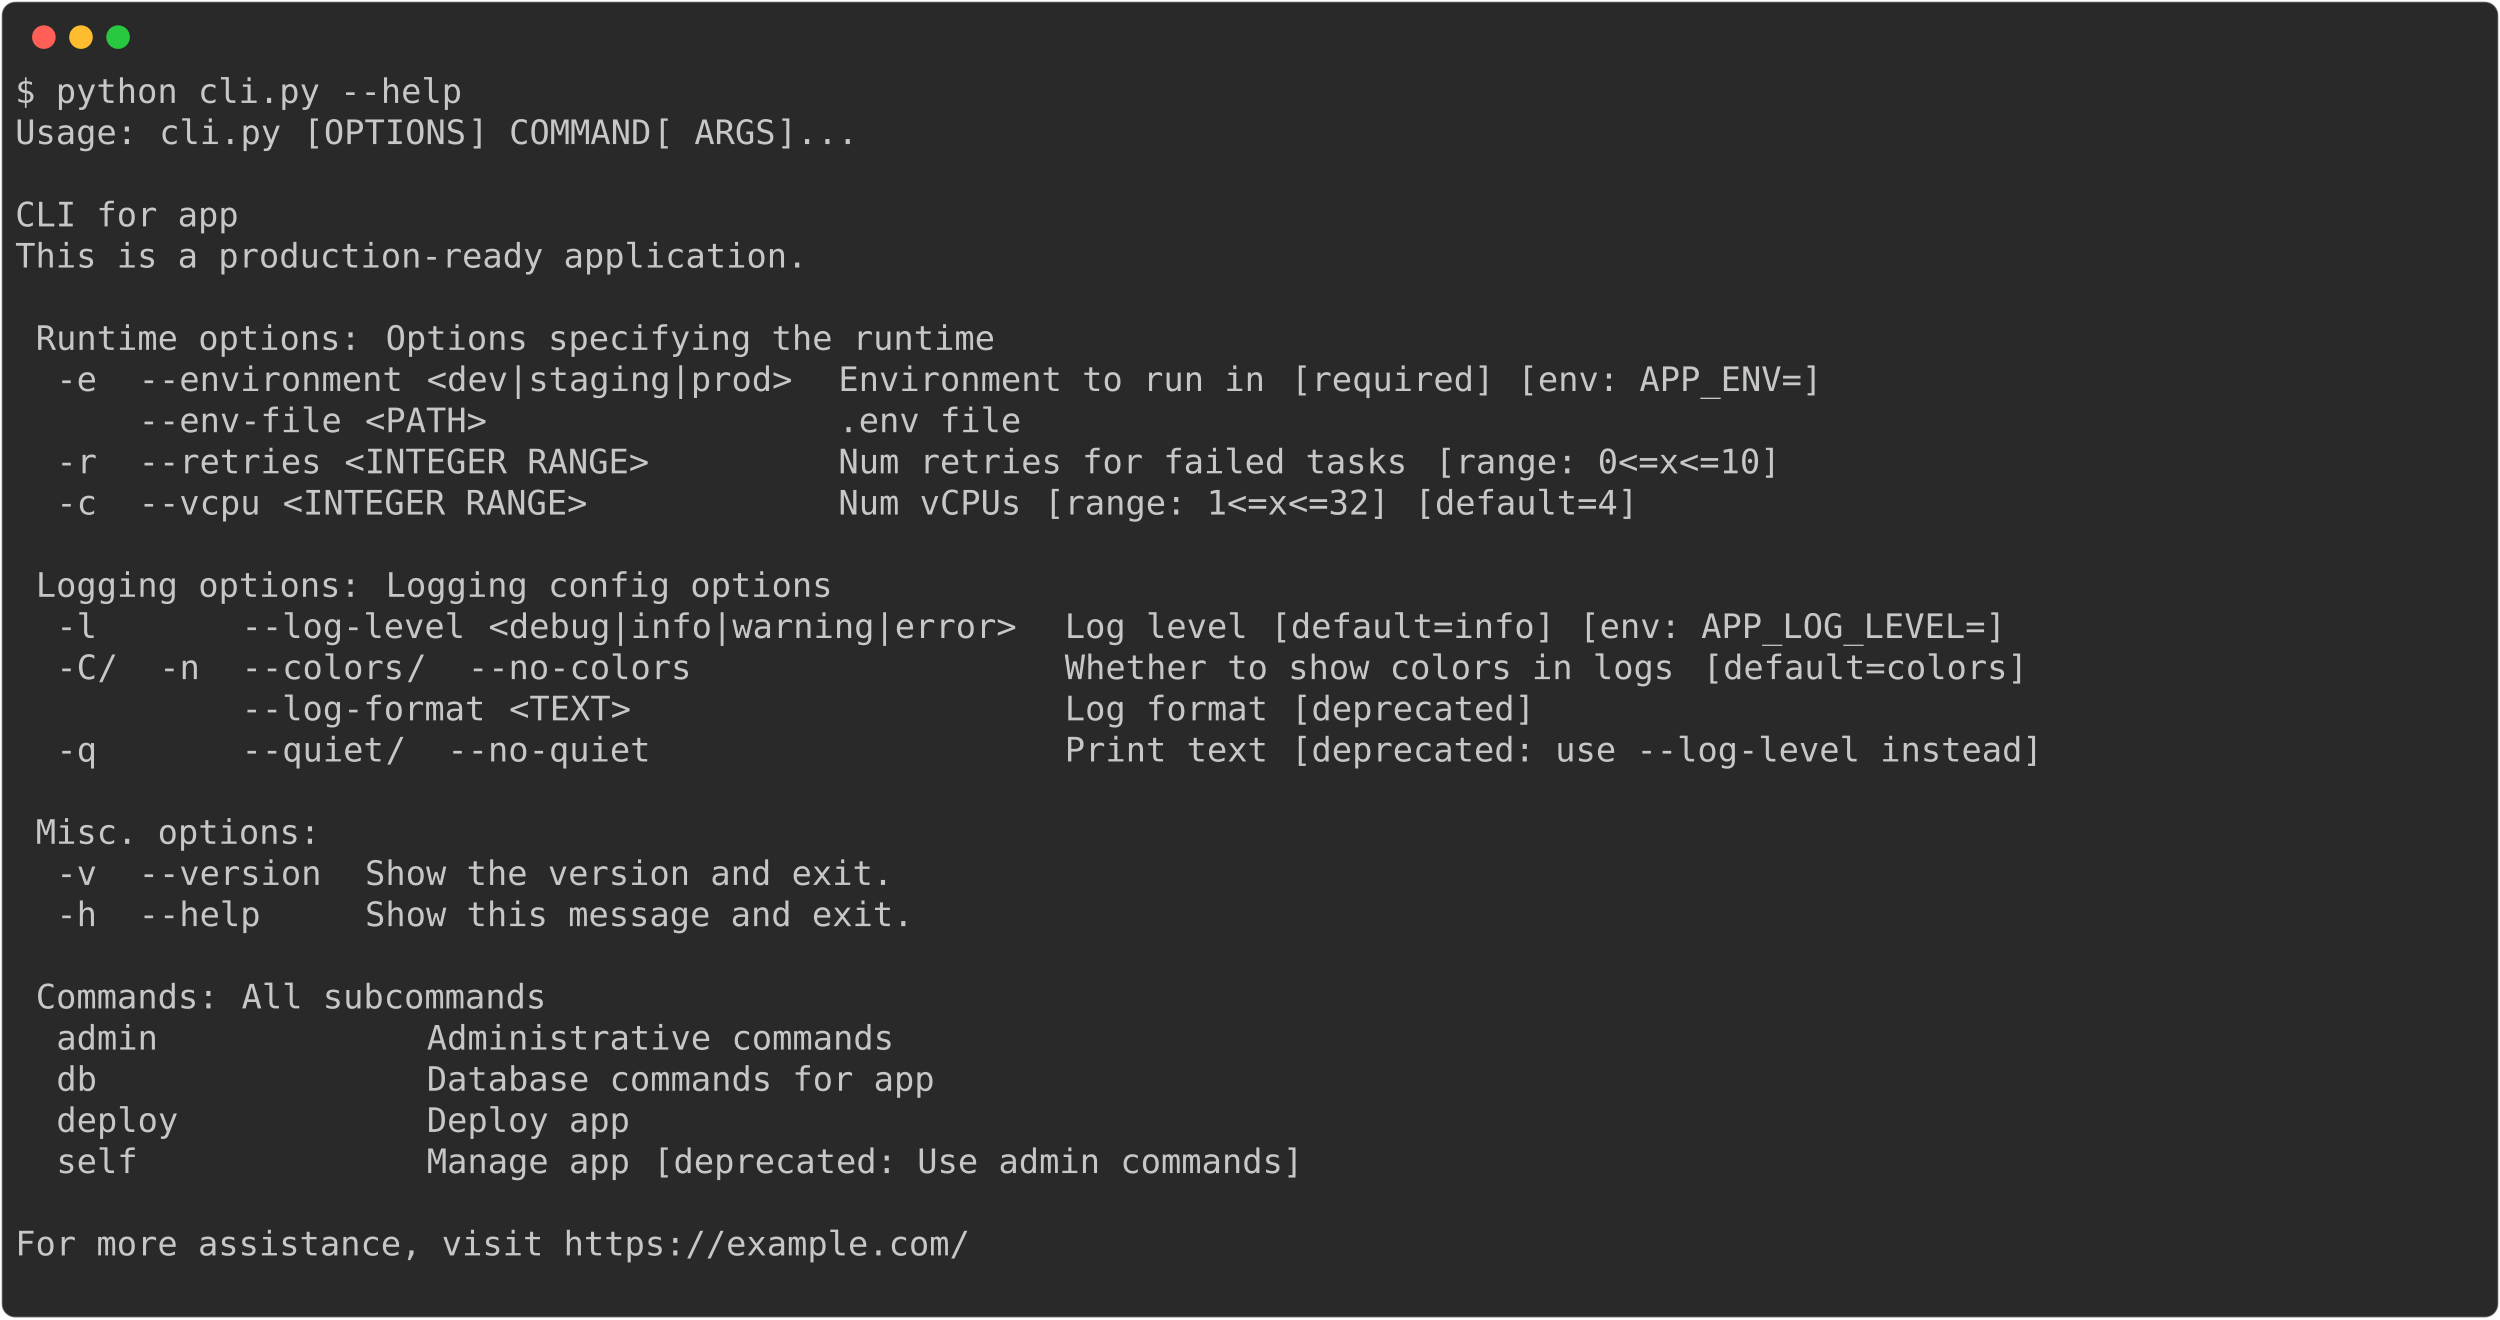
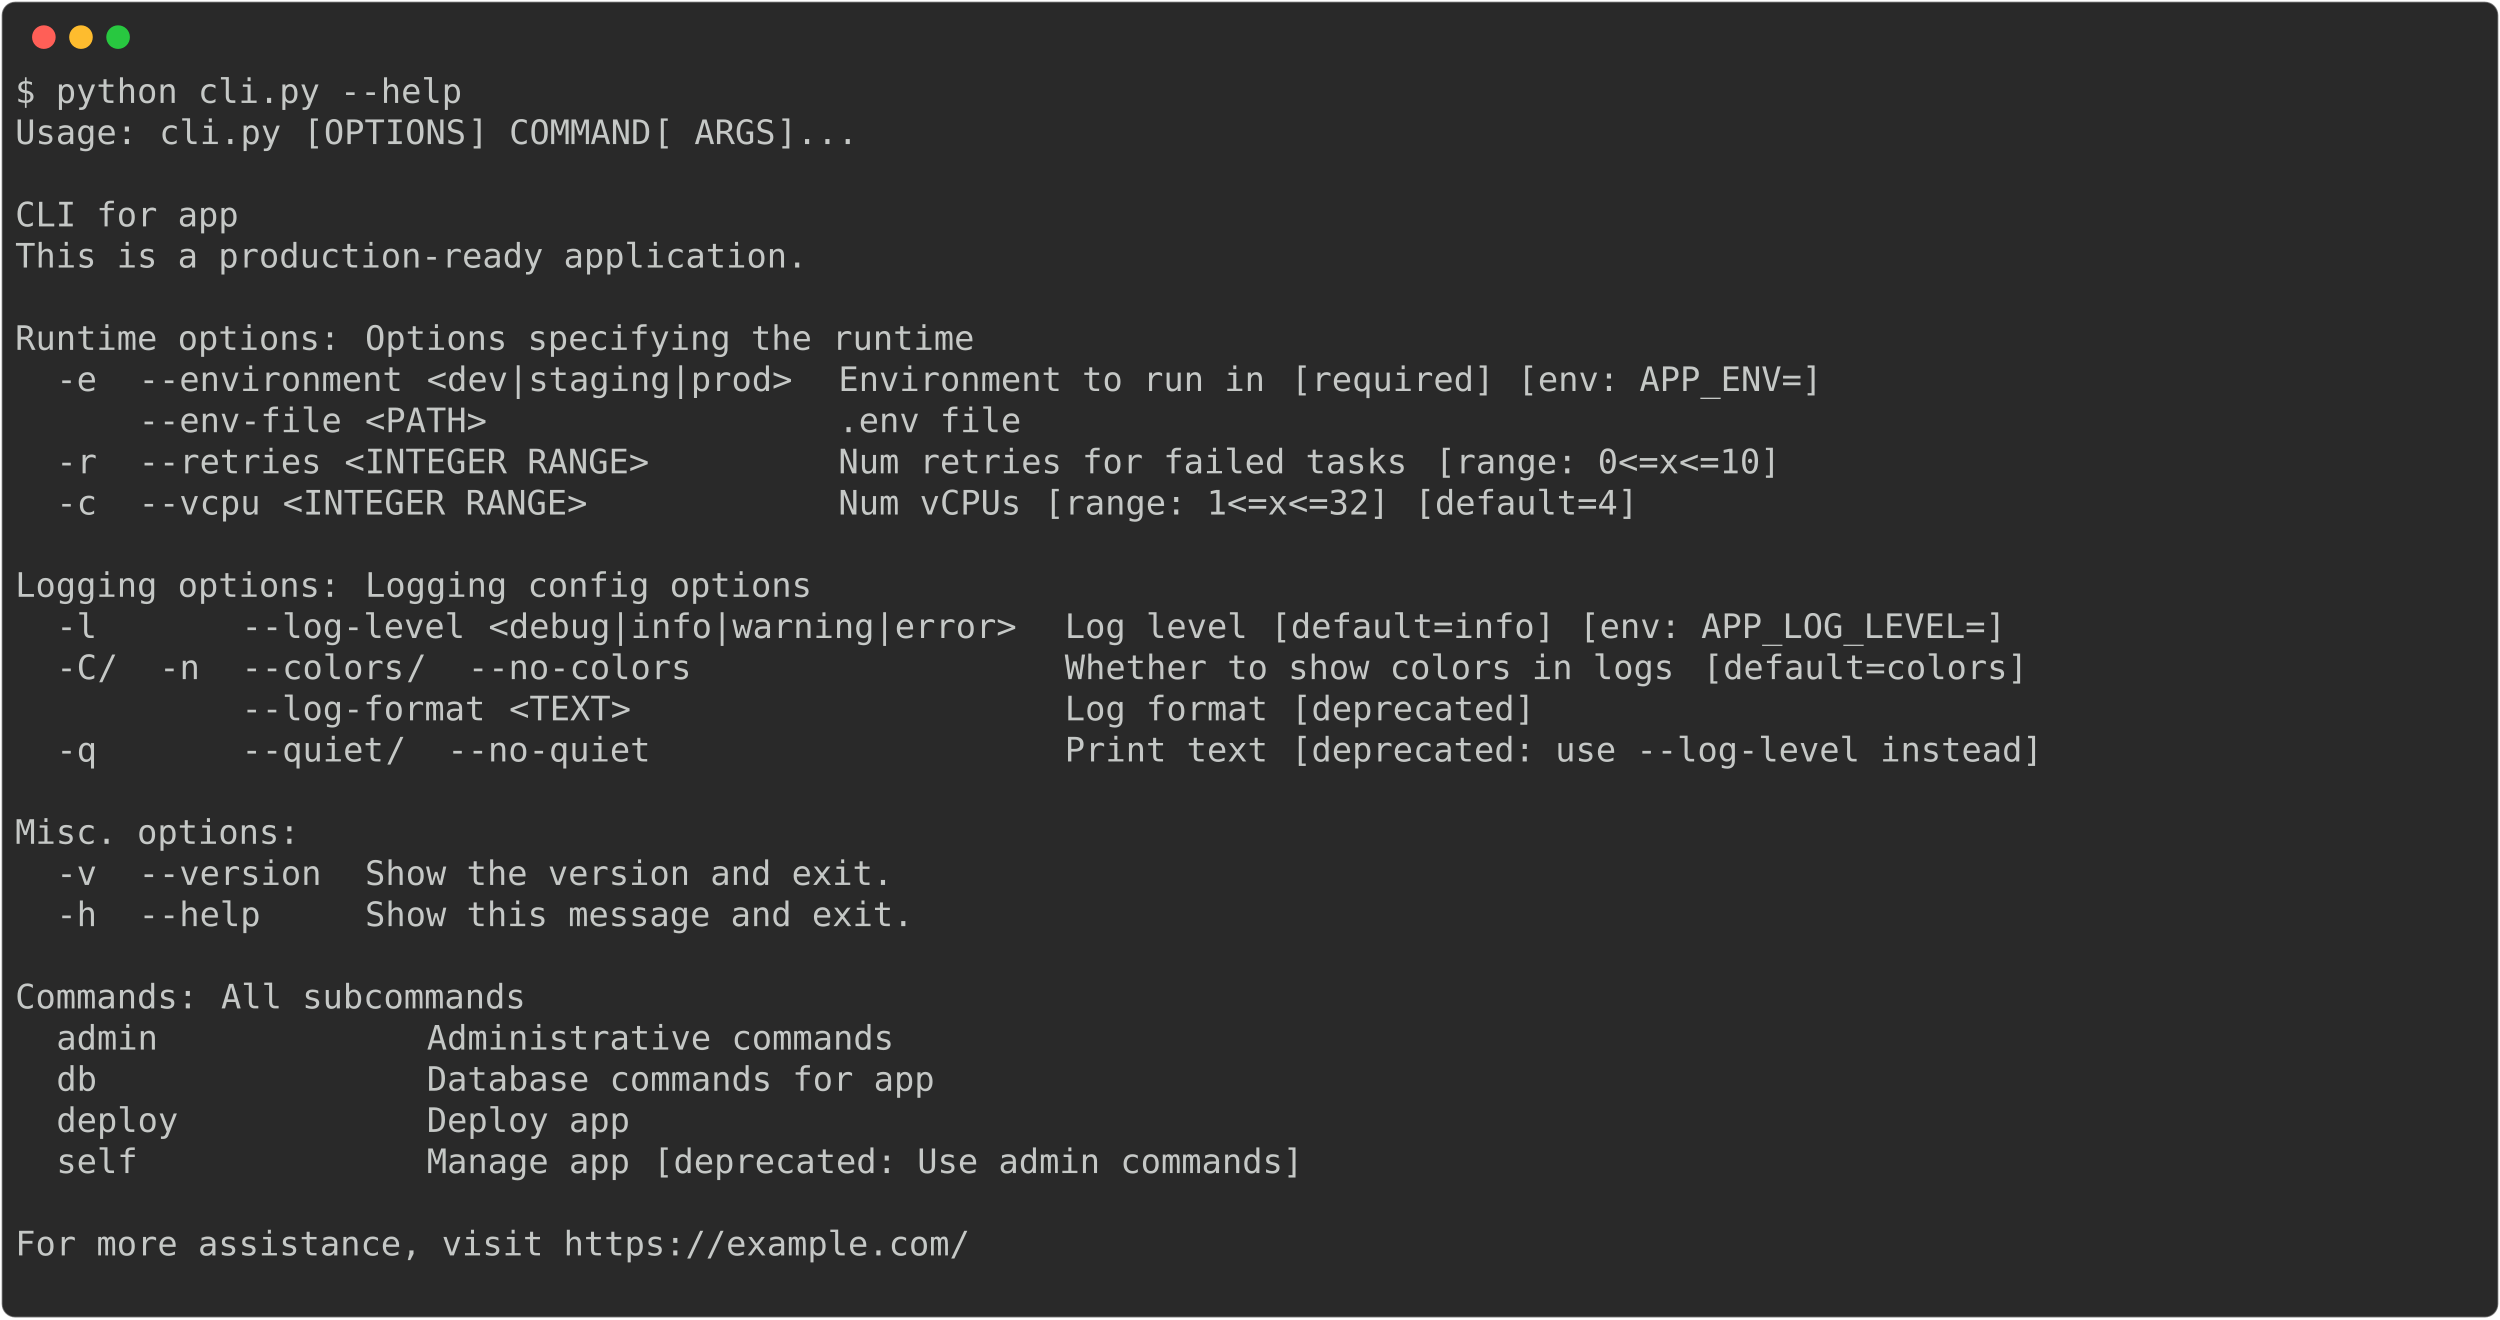
<svg xmlns="http://www.w3.org/2000/svg" class="rich-terminal" viewBox="0 0 1482 782.0">
  <style>

    @font-face {
        font-family: "Fira Code";
        src: local("FiraCode-Regular"),
                url("https://cdnjs.cloudflare.com/ajax/libs/firacode/6.2.0/woff2/FiraCode-Regular.woff2") format("woff2"),
                url("https://cdnjs.cloudflare.com/ajax/libs/firacode/6.2.0/woff/FiraCode-Regular.woff") format("woff");
        font-style: normal;
        font-weight: 400;
    }
    @font-face {
        font-family: "Fira Code";
        src: local("FiraCode-Bold"),
                url("https://cdnjs.cloudflare.com/ajax/libs/firacode/6.2.0/woff2/FiraCode-Bold.woff2") format("woff2"),
                url("https://cdnjs.cloudflare.com/ajax/libs/firacode/6.2.0/woff/FiraCode-Bold.woff") format("woff");
        font-style: bold;
        font-weight: 700;
    }

-     .terminal-3115266281-matrix {
+     .terminal-3744042978-matrix {
        font-family: Fira Code, monospace;
        font-size: 20px;
        line-height: 24.4px;
        font-variant-east-asian: full-width;
    }

-     .terminal-3115266281-title {
+     .terminal-3744042978-title {
        font-size: 18px;
        font-weight: bold;
        font-family: arial;
    }

-     .terminal-3115266281-r1 { fill: #c5c8c6 }
+     .terminal-3744042978-r1 { fill: #c5c8c6 }
    </style>
  <defs>
-     <clipPath id="terminal-3115266281-clip-terminal">
+     <clipPath id="terminal-3744042978-clip-terminal">
      <rect x="0" y="0" width="1463.0" height="731.0" />
    </clipPath>
-     <clipPath id="terminal-3115266281-line-0">
+     <clipPath id="terminal-3744042978-line-0">
      <rect x="0" y="1.5" width="1464" height="24.65" />
    </clipPath>
-     <clipPath id="terminal-3115266281-line-1">
+     <clipPath id="terminal-3744042978-line-1">
      <rect x="0" y="25.9" width="1464" height="24.65" />
    </clipPath>
-     <clipPath id="terminal-3115266281-line-2">
+     <clipPath id="terminal-3744042978-line-2">
      <rect x="0" y="50.3" width="1464" height="24.65" />
    </clipPath>
-     <clipPath id="terminal-3115266281-line-3">
+     <clipPath id="terminal-3744042978-line-3">
      <rect x="0" y="74.7" width="1464" height="24.65" />
    </clipPath>
-     <clipPath id="terminal-3115266281-line-4">
+     <clipPath id="terminal-3744042978-line-4">
      <rect x="0" y="99.1" width="1464" height="24.65" />
    </clipPath>
-     <clipPath id="terminal-3115266281-line-5">
+     <clipPath id="terminal-3744042978-line-5">
      <rect x="0" y="123.5" width="1464" height="24.65" />
    </clipPath>
-     <clipPath id="terminal-3115266281-line-6">
+     <clipPath id="terminal-3744042978-line-6">
      <rect x="0" y="147.9" width="1464" height="24.65" />
    </clipPath>
-     <clipPath id="terminal-3115266281-line-7">
+     <clipPath id="terminal-3744042978-line-7">
      <rect x="0" y="172.3" width="1464" height="24.65" />
    </clipPath>
-     <clipPath id="terminal-3115266281-line-8">
+     <clipPath id="terminal-3744042978-line-8">
      <rect x="0" y="196.7" width="1464" height="24.65" />
    </clipPath>
-     <clipPath id="terminal-3115266281-line-9">
+     <clipPath id="terminal-3744042978-line-9">
      <rect x="0" y="221.1" width="1464" height="24.65" />
    </clipPath>
-     <clipPath id="terminal-3115266281-line-10">
+     <clipPath id="terminal-3744042978-line-10">
      <rect x="0" y="245.5" width="1464" height="24.65" />
    </clipPath>
-     <clipPath id="terminal-3115266281-line-11">
+     <clipPath id="terminal-3744042978-line-11">
      <rect x="0" y="269.9" width="1464" height="24.65" />
    </clipPath>
-     <clipPath id="terminal-3115266281-line-12">
+     <clipPath id="terminal-3744042978-line-12">
      <rect x="0" y="294.3" width="1464" height="24.65" />
    </clipPath>
-     <clipPath id="terminal-3115266281-line-13">
+     <clipPath id="terminal-3744042978-line-13">
      <rect x="0" y="318.7" width="1464" height="24.65" />
    </clipPath>
-     <clipPath id="terminal-3115266281-line-14">
+     <clipPath id="terminal-3744042978-line-14">
      <rect x="0" y="343.1" width="1464" height="24.65" />
    </clipPath>
-     <clipPath id="terminal-3115266281-line-15">
+     <clipPath id="terminal-3744042978-line-15">
      <rect x="0" y="367.5" width="1464" height="24.65" />
    </clipPath>
-     <clipPath id="terminal-3115266281-line-16">
+     <clipPath id="terminal-3744042978-line-16">
      <rect x="0" y="391.9" width="1464" height="24.65" />
    </clipPath>
-     <clipPath id="terminal-3115266281-line-17">
+     <clipPath id="terminal-3744042978-line-17">
      <rect x="0" y="416.3" width="1464" height="24.65" />
    </clipPath>
-     <clipPath id="terminal-3115266281-line-18">
+     <clipPath id="terminal-3744042978-line-18">
      <rect x="0" y="440.7" width="1464" height="24.65" />
    </clipPath>
-     <clipPath id="terminal-3115266281-line-19">
+     <clipPath id="terminal-3744042978-line-19">
      <rect x="0" y="465.1" width="1464" height="24.65" />
    </clipPath>
-     <clipPath id="terminal-3115266281-line-20">
+     <clipPath id="terminal-3744042978-line-20">
      <rect x="0" y="489.5" width="1464" height="24.65" />
    </clipPath>
-     <clipPath id="terminal-3115266281-line-21">
+     <clipPath id="terminal-3744042978-line-21">
      <rect x="0" y="513.9" width="1464" height="24.65" />
    </clipPath>
-     <clipPath id="terminal-3115266281-line-22">
+     <clipPath id="terminal-3744042978-line-22">
      <rect x="0" y="538.3" width="1464" height="24.65" />
    </clipPath>
-     <clipPath id="terminal-3115266281-line-23">
+     <clipPath id="terminal-3744042978-line-23">
      <rect x="0" y="562.7" width="1464" height="24.65" />
    </clipPath>
-     <clipPath id="terminal-3115266281-line-24">
+     <clipPath id="terminal-3744042978-line-24">
      <rect x="0" y="587.1" width="1464" height="24.65" />
    </clipPath>
-     <clipPath id="terminal-3115266281-line-25">
+     <clipPath id="terminal-3744042978-line-25">
      <rect x="0" y="611.5" width="1464" height="24.65" />
    </clipPath>
-     <clipPath id="terminal-3115266281-line-26">
+     <clipPath id="terminal-3744042978-line-26">
      <rect x="0" y="635.9" width="1464" height="24.65" />
    </clipPath>
-     <clipPath id="terminal-3115266281-line-27">
+     <clipPath id="terminal-3744042978-line-27">
      <rect x="0" y="660.3" width="1464" height="24.65" />
    </clipPath>
-     <clipPath id="terminal-3115266281-line-28">
+     <clipPath id="terminal-3744042978-line-28">
      <rect x="0" y="684.7" width="1464" height="24.65" />
    </clipPath>
  </defs>
  <rect fill="#292929" stroke="rgba(255,255,255,0.35)" stroke-width="1" x="1" y="1" width="1480" height="780" rx="8" />
  <g transform="translate(26,22)">
    <circle cx="0" cy="0" r="7" fill="#ff5f57" />
    <circle cx="22" cy="0" r="7" fill="#febc2e" />
    <circle cx="44" cy="0" r="7" fill="#28c840" />
  </g>
-   <g transform="translate(9, 41)" clip-path="url(#terminal-3115266281-clip-terminal)">
-     <g class="terminal-3115266281-matrix">
-       <text class="terminal-3115266281-r1" x="0" y="20" textLength="268.4" clip-path="url(#terminal-3115266281-line-0)">$ python cli.py --help</text>
-       <text class="terminal-3115266281-r1" x="1464" y="20" textLength="12.2" clip-path="url(#terminal-3115266281-line-0)">
- </text>
-       <text class="terminal-3115266281-r1" x="0" y="44.4" textLength="73.2" clip-path="url(#terminal-3115266281-line-1)">Usage:</text>
-       <text class="terminal-3115266281-r1" x="85.4" y="44.4" textLength="73.2" clip-path="url(#terminal-3115266281-line-1)">cli.py</text>
-       <text class="terminal-3115266281-r1" x="170.8" y="44.4" textLength="12.2" clip-path="url(#terminal-3115266281-line-1)">[</text>
-       <text class="terminal-3115266281-r1" x="183" y="44.4" textLength="85.4" clip-path="url(#terminal-3115266281-line-1)">OPTIONS</text>
-       <text class="terminal-3115266281-r1" x="268.4" y="44.4" textLength="24.4" clip-path="url(#terminal-3115266281-line-1)">] </text>
-       <text class="terminal-3115266281-r1" x="292.8" y="44.4" textLength="85.4" clip-path="url(#terminal-3115266281-line-1)">COMMAND</text>
-       <text class="terminal-3115266281-r1" x="378.2" y="44.4" textLength="24.4" clip-path="url(#terminal-3115266281-line-1)"> [</text>
-       <text class="terminal-3115266281-r1" x="402.6" y="44.4" textLength="48.8" clip-path="url(#terminal-3115266281-line-1)">ARGS</text>
-       <text class="terminal-3115266281-r1" x="451.4" y="44.4" textLength="48.8" clip-path="url(#terminal-3115266281-line-1)">]...</text>
-       <text class="terminal-3115266281-r1" x="1464" y="44.4" textLength="12.2" clip-path="url(#terminal-3115266281-line-1)">
- </text>
-       <text class="terminal-3115266281-r1" x="1464" y="68.8" textLength="12.2" clip-path="url(#terminal-3115266281-line-2)">
- </text>
-       <text class="terminal-3115266281-r1" x="0" y="93.2" textLength="134.2" clip-path="url(#terminal-3115266281-line-3)">CLI for app</text>
-       <text class="terminal-3115266281-r1" x="1464" y="93.2" textLength="12.2" clip-path="url(#terminal-3115266281-line-3)">
- </text>
-       <text class="terminal-3115266281-r1" x="0" y="117.6" textLength="475.8" clip-path="url(#terminal-3115266281-line-4)">This is a production-ready application.</text>
-       <text class="terminal-3115266281-r1" x="1464" y="117.6" textLength="12.2" clip-path="url(#terminal-3115266281-line-4)">
- </text>
-       <text class="terminal-3115266281-r1" x="1464" y="142" textLength="12.2" clip-path="url(#terminal-3115266281-line-5)">
- </text>
-       <text class="terminal-3115266281-r1" x="12.2" y="166.4" textLength="195.2" clip-path="url(#terminal-3115266281-line-6)">Runtime options:</text>
-       <text class="terminal-3115266281-r1" x="219.6" y="166.4" textLength="366" clip-path="url(#terminal-3115266281-line-6)">Options specifying the runtime</text>
-       <text class="terminal-3115266281-r1" x="1464" y="166.4" textLength="12.2" clip-path="url(#terminal-3115266281-line-6)">
- </text>
-       <text class="terminal-3115266281-r1" x="24.4" y="190.8" textLength="24.4" clip-path="url(#terminal-3115266281-line-7)">-e</text>
-       <text class="terminal-3115266281-r1" x="73.2" y="190.8" textLength="158.6" clip-path="url(#terminal-3115266281-line-7)">--environment</text>
-       <text class="terminal-3115266281-r1" x="244" y="190.8" textLength="219.6" clip-path="url(#terminal-3115266281-line-7)">&lt;dev|staging|prod&gt;</text>
-       <text class="terminal-3115266281-r1" x="488" y="190.8" textLength="256.2" clip-path="url(#terminal-3115266281-line-7)">Environment to run in</text>
-       <text class="terminal-3115266281-r1" x="756.4" y="190.8" textLength="122" clip-path="url(#terminal-3115266281-line-7)">[required]</text>
-       <text class="terminal-3115266281-r1" x="890.6" y="190.8" textLength="183" clip-path="url(#terminal-3115266281-line-7)">[env: APP_ENV=]</text>
-       <text class="terminal-3115266281-r1" x="1464" y="190.8" textLength="12.2" clip-path="url(#terminal-3115266281-line-7)">
- </text>
-       <text class="terminal-3115266281-r1" x="73.2" y="215.2" textLength="122" clip-path="url(#terminal-3115266281-line-8)">--env-file</text>
-       <text class="terminal-3115266281-r1" x="207.4" y="215.2" textLength="73.2" clip-path="url(#terminal-3115266281-line-8)">&lt;PATH&gt;</text>
-       <text class="terminal-3115266281-r1" x="488" y="215.2" textLength="109.8" clip-path="url(#terminal-3115266281-line-8)">.env file</text>
-       <text class="terminal-3115266281-r1" x="1464" y="215.2" textLength="12.2" clip-path="url(#terminal-3115266281-line-8)">
- </text>
-       <text class="terminal-3115266281-r1" x="24.4" y="239.6" textLength="24.4" clip-path="url(#terminal-3115266281-line-9)">-r</text>
-       <text class="terminal-3115266281-r1" x="73.2" y="239.6" textLength="109.8" clip-path="url(#terminal-3115266281-line-9)">--retries</text>
-       <text class="terminal-3115266281-r1" x="195.2" y="239.6" textLength="183" clip-path="url(#terminal-3115266281-line-9)">&lt;INTEGER RANGE&gt;</text>
-       <text class="terminal-3115266281-r1" x="488" y="239.6" textLength="341.6" clip-path="url(#terminal-3115266281-line-9)">Num retries for failed tasks</text>
-       <text class="terminal-3115266281-r1" x="841.8" y="239.6" textLength="207.4" clip-path="url(#terminal-3115266281-line-9)">[range: 0&lt;=x&lt;=10]</text>
-       <text class="terminal-3115266281-r1" x="1464" y="239.6" textLength="12.2" clip-path="url(#terminal-3115266281-line-9)">
- </text>
-       <text class="terminal-3115266281-r1" x="24.4" y="264" textLength="24.4" clip-path="url(#terminal-3115266281-line-10)">-c</text>
-       <text class="terminal-3115266281-r1" x="73.2" y="264" textLength="73.2" clip-path="url(#terminal-3115266281-line-10)">--vcpu</text>
-       <text class="terminal-3115266281-r1" x="158.6" y="264" textLength="183" clip-path="url(#terminal-3115266281-line-10)">&lt;INTEGER RANGE&gt;</text>
-       <text class="terminal-3115266281-r1" x="488" y="264" textLength="109.8" clip-path="url(#terminal-3115266281-line-10)">Num vCPUs</text>
-       <text class="terminal-3115266281-r1" x="610" y="264" textLength="207.4" clip-path="url(#terminal-3115266281-line-10)">[range: 1&lt;=x&lt;=32]</text>
-       <text class="terminal-3115266281-r1" x="829.6" y="264" textLength="134.2" clip-path="url(#terminal-3115266281-line-10)">[default=4]</text>
-       <text class="terminal-3115266281-r1" x="1464" y="264" textLength="12.2" clip-path="url(#terminal-3115266281-line-10)">
- </text>
-       <text class="terminal-3115266281-r1" x="1464" y="288.4" textLength="12.2" clip-path="url(#terminal-3115266281-line-11)">
- </text>
-       <text class="terminal-3115266281-r1" x="12.2" y="312.8" textLength="195.2" clip-path="url(#terminal-3115266281-line-12)">Logging options:</text>
-       <text class="terminal-3115266281-r1" x="219.6" y="312.8" textLength="268.4" clip-path="url(#terminal-3115266281-line-12)">Logging config options</text>
-       <text class="terminal-3115266281-r1" x="1464" y="312.8" textLength="12.2" clip-path="url(#terminal-3115266281-line-12)">
- </text>
-       <text class="terminal-3115266281-r1" x="24.4" y="337.2" textLength="85.4" clip-path="url(#terminal-3115266281-line-13)">-l     </text>
-       <text class="terminal-3115266281-r1" x="134.2" y="337.2" textLength="134.2" clip-path="url(#terminal-3115266281-line-13)">--log-level</text>
-       <text class="terminal-3115266281-r1" x="280.6" y="337.2" textLength="317.2" clip-path="url(#terminal-3115266281-line-13)">&lt;debug|info|warning|error&gt;</text>
-       <text class="terminal-3115266281-r1" x="622.2" y="337.2" textLength="109.8" clip-path="url(#terminal-3115266281-line-13)">Log level</text>
-       <text class="terminal-3115266281-r1" x="744.2" y="337.2" textLength="170.8" clip-path="url(#terminal-3115266281-line-13)">[default=info]</text>
-       <text class="terminal-3115266281-r1" x="927.2" y="337.2" textLength="256.2" clip-path="url(#terminal-3115266281-line-13)">[env: APP_LOG_LEVEL=]</text>
-       <text class="terminal-3115266281-r1" x="1464" y="337.2" textLength="12.2" clip-path="url(#terminal-3115266281-line-13)">
- </text>
-       <text class="terminal-3115266281-r1" x="24.4" y="361.6" textLength="24.4" clip-path="url(#terminal-3115266281-line-14)">-C</text>
-       <text class="terminal-3115266281-r1" x="48.8" y="361.6" textLength="36.6" clip-path="url(#terminal-3115266281-line-14)"> / </text>
-       <text class="terminal-3115266281-r1" x="85.4" y="361.6" textLength="24.4" clip-path="url(#terminal-3115266281-line-14)">-n</text>
-       <text class="terminal-3115266281-r1" x="134.2" y="361.6" textLength="97.6" clip-path="url(#terminal-3115266281-line-14)">--colors</text>
-       <text class="terminal-3115266281-r1" x="231.8" y="361.6" textLength="36.6" clip-path="url(#terminal-3115266281-line-14)"> / </text>
-       <text class="terminal-3115266281-r1" x="268.4" y="361.6" textLength="134.2" clip-path="url(#terminal-3115266281-line-14)">--no-colors</text>
-       <text class="terminal-3115266281-r1" x="622.2" y="361.6" textLength="366" clip-path="url(#terminal-3115266281-line-14)">Whether to show colors in logs</text>
-       <text class="terminal-3115266281-r1" x="1000.4" y="361.6" textLength="195.2" clip-path="url(#terminal-3115266281-line-14)">[default=colors]</text>
-       <text class="terminal-3115266281-r1" x="1464" y="361.6" textLength="12.2" clip-path="url(#terminal-3115266281-line-14)">
- </text>
-       <text class="terminal-3115266281-r1" x="134.2" y="386" textLength="146.4" clip-path="url(#terminal-3115266281-line-15)">--log-format</text>
-       <text class="terminal-3115266281-r1" x="292.8" y="386" textLength="73.2" clip-path="url(#terminal-3115266281-line-15)">&lt;TEXT&gt;</text>
-       <text class="terminal-3115266281-r1" x="622.2" y="386" textLength="122" clip-path="url(#terminal-3115266281-line-15)">Log format</text>
-       <text class="terminal-3115266281-r1" x="756.4" y="386" textLength="146.4" clip-path="url(#terminal-3115266281-line-15)">[deprecated]</text>
-       <text class="terminal-3115266281-r1" x="1464" y="386" textLength="12.2" clip-path="url(#terminal-3115266281-line-15)">
- </text>
-       <text class="terminal-3115266281-r1" x="24.4" y="410.4" textLength="85.4" clip-path="url(#terminal-3115266281-line-16)">-q     </text>
-       <text class="terminal-3115266281-r1" x="134.2" y="410.4" textLength="85.4" clip-path="url(#terminal-3115266281-line-16)">--quiet</text>
-       <text class="terminal-3115266281-r1" x="219.6" y="410.4" textLength="36.6" clip-path="url(#terminal-3115266281-line-16)"> / </text>
-       <text class="terminal-3115266281-r1" x="256.2" y="410.4" textLength="122" clip-path="url(#terminal-3115266281-line-16)">--no-quiet</text>
-       <text class="terminal-3115266281-r1" x="622.2" y="410.4" textLength="122" clip-path="url(#terminal-3115266281-line-16)">Print text</text>
-       <text class="terminal-3115266281-r1" x="756.4" y="410.4" textLength="451.4" clip-path="url(#terminal-3115266281-line-16)">[deprecated: use --log-level instead]</text>
-       <text class="terminal-3115266281-r1" x="1464" y="410.4" textLength="12.2" clip-path="url(#terminal-3115266281-line-16)">
- </text>
-       <text class="terminal-3115266281-r1" x="1464" y="434.8" textLength="12.2" clip-path="url(#terminal-3115266281-line-17)">
- </text>
-       <text class="terminal-3115266281-r1" x="12.2" y="459.2" textLength="170.8" clip-path="url(#terminal-3115266281-line-18)">Misc. options:</text>
-       <text class="terminal-3115266281-r1" x="1464" y="459.2" textLength="12.2" clip-path="url(#terminal-3115266281-line-18)">
- </text>
-       <text class="terminal-3115266281-r1" x="24.4" y="483.6" textLength="24.4" clip-path="url(#terminal-3115266281-line-19)">-v</text>
-       <text class="terminal-3115266281-r1" x="73.2" y="483.6" textLength="109.8" clip-path="url(#terminal-3115266281-line-19)">--version</text>
-       <text class="terminal-3115266281-r1" x="207.4" y="483.6" textLength="317.2" clip-path="url(#terminal-3115266281-line-19)">Show the version and exit.</text>
-       <text class="terminal-3115266281-r1" x="1464" y="483.6" textLength="12.2" clip-path="url(#terminal-3115266281-line-19)">
- </text>
-       <text class="terminal-3115266281-r1" x="24.4" y="508" textLength="24.4" clip-path="url(#terminal-3115266281-line-20)">-h</text>
-       <text class="terminal-3115266281-r1" x="73.2" y="508" textLength="109.8" clip-path="url(#terminal-3115266281-line-20)">--help   </text>
-       <text class="terminal-3115266281-r1" x="207.4" y="508" textLength="329.4" clip-path="url(#terminal-3115266281-line-20)">Show this message and exit.</text>
-       <text class="terminal-3115266281-r1" x="1464" y="508" textLength="12.2" clip-path="url(#terminal-3115266281-line-20)">
- </text>
-       <text class="terminal-3115266281-r1" x="1464" y="532.4" textLength="12.2" clip-path="url(#terminal-3115266281-line-21)">
- </text>
-       <text class="terminal-3115266281-r1" x="12.2" y="556.8" textLength="109.8" clip-path="url(#terminal-3115266281-line-22)">Commands:</text>
-       <text class="terminal-3115266281-r1" x="134.2" y="556.8" textLength="183" clip-path="url(#terminal-3115266281-line-22)">All subcommands</text>
-       <text class="terminal-3115266281-r1" x="1464" y="556.8" textLength="12.2" clip-path="url(#terminal-3115266281-line-22)">
- </text>
-       <text class="terminal-3115266281-r1" x="24.4" y="581.2" textLength="195.2" clip-path="url(#terminal-3115266281-line-23)">admin           </text>
-       <text class="terminal-3115266281-r1" x="244" y="581.2" textLength="1207.8" clip-path="url(#terminal-3115266281-line-23)">Administrative commands                                                                            </text>
-       <text class="terminal-3115266281-r1" x="1464" y="581.2" textLength="12.2" clip-path="url(#terminal-3115266281-line-23)">
- </text>
-       <text class="terminal-3115266281-r1" x="24.4" y="605.6" textLength="195.2" clip-path="url(#terminal-3115266281-line-24)">db              </text>
-       <text class="terminal-3115266281-r1" x="244" y="605.6" textLength="1207.8" clip-path="url(#terminal-3115266281-line-24)">Database commands for app                                                                          </text>
-       <text class="terminal-3115266281-r1" x="1464" y="605.6" textLength="12.2" clip-path="url(#terminal-3115266281-line-24)">
- </text>
-       <text class="terminal-3115266281-r1" x="24.4" y="630" textLength="195.2" clip-path="url(#terminal-3115266281-line-25)">deploy          </text>
-       <text class="terminal-3115266281-r1" x="244" y="630" textLength="1207.8" clip-path="url(#terminal-3115266281-line-25)">Deploy app                                                                                         </text>
-       <text class="terminal-3115266281-r1" x="1464" y="630" textLength="12.2" clip-path="url(#terminal-3115266281-line-25)">
- </text>
-       <text class="terminal-3115266281-r1" x="24.4" y="654.4" textLength="195.2" clip-path="url(#terminal-3115266281-line-26)">self            </text>
-       <text class="terminal-3115266281-r1" x="244" y="654.4" textLength="134.2" clip-path="url(#terminal-3115266281-line-26)">Manage app </text>
-       <text class="terminal-3115266281-r1" x="378.2" y="654.4" textLength="390.4" clip-path="url(#terminal-3115266281-line-26)">[deprecated: Use admin commands]</text>
-       <text class="terminal-3115266281-r1" x="1464" y="654.4" textLength="12.2" clip-path="url(#terminal-3115266281-line-26)">
- </text>
-       <text class="terminal-3115266281-r1" x="1464" y="678.8" textLength="12.2" clip-path="url(#terminal-3115266281-line-27)">
- </text>
-       <text class="terminal-3115266281-r1" x="0" y="703.2" textLength="573.4" clip-path="url(#terminal-3115266281-line-28)">For more assistance, visit https://example.com/</text>
-       <text class="terminal-3115266281-r1" x="1464" y="703.2" textLength="12.2" clip-path="url(#terminal-3115266281-line-28)">
- </text>
-       <text class="terminal-3115266281-r1" x="1464" y="727.6" textLength="12.2" clip-path="url(#terminal-3115266281-line-29)">
+   <g transform="translate(9, 41)" clip-path="url(#terminal-3744042978-clip-terminal)">
+     <g class="terminal-3744042978-matrix">
+       <text class="terminal-3744042978-r1" x="0" y="20" textLength="268.4" clip-path="url(#terminal-3744042978-line-0)">$ python cli.py --help</text>
+       <text class="terminal-3744042978-r1" x="1464" y="20" textLength="12.2" clip-path="url(#terminal-3744042978-line-0)">
+ </text>
+       <text class="terminal-3744042978-r1" x="0" y="44.4" textLength="73.2" clip-path="url(#terminal-3744042978-line-1)">Usage:</text>
+       <text class="terminal-3744042978-r1" x="85.4" y="44.4" textLength="73.2" clip-path="url(#terminal-3744042978-line-1)">cli.py</text>
+       <text class="terminal-3744042978-r1" x="170.8" y="44.4" textLength="12.2" clip-path="url(#terminal-3744042978-line-1)">[</text>
+       <text class="terminal-3744042978-r1" x="183" y="44.4" textLength="85.4" clip-path="url(#terminal-3744042978-line-1)">OPTIONS</text>
+       <text class="terminal-3744042978-r1" x="268.4" y="44.4" textLength="24.4" clip-path="url(#terminal-3744042978-line-1)">] </text>
+       <text class="terminal-3744042978-r1" x="292.8" y="44.4" textLength="85.4" clip-path="url(#terminal-3744042978-line-1)">COMMAND</text>
+       <text class="terminal-3744042978-r1" x="378.2" y="44.4" textLength="24.4" clip-path="url(#terminal-3744042978-line-1)"> [</text>
+       <text class="terminal-3744042978-r1" x="402.6" y="44.4" textLength="48.8" clip-path="url(#terminal-3744042978-line-1)">ARGS</text>
+       <text class="terminal-3744042978-r1" x="451.4" y="44.4" textLength="48.8" clip-path="url(#terminal-3744042978-line-1)">]...</text>
+       <text class="terminal-3744042978-r1" x="1464" y="44.4" textLength="12.2" clip-path="url(#terminal-3744042978-line-1)">
+ </text>
+       <text class="terminal-3744042978-r1" x="1464" y="68.8" textLength="12.2" clip-path="url(#terminal-3744042978-line-2)">
+ </text>
+       <text class="terminal-3744042978-r1" x="0" y="93.2" textLength="134.2" clip-path="url(#terminal-3744042978-line-3)">CLI for app</text>
+       <text class="terminal-3744042978-r1" x="1464" y="93.2" textLength="12.2" clip-path="url(#terminal-3744042978-line-3)">
+ </text>
+       <text class="terminal-3744042978-r1" x="0" y="117.6" textLength="475.8" clip-path="url(#terminal-3744042978-line-4)">This is a production-ready application.</text>
+       <text class="terminal-3744042978-r1" x="1464" y="117.6" textLength="12.2" clip-path="url(#terminal-3744042978-line-4)">
+ </text>
+       <text class="terminal-3744042978-r1" x="1464" y="142" textLength="12.2" clip-path="url(#terminal-3744042978-line-5)">
+ </text>
+       <text class="terminal-3744042978-r1" x="0" y="166.4" textLength="195.2" clip-path="url(#terminal-3744042978-line-6)">Runtime options:</text>
+       <text class="terminal-3744042978-r1" x="207.4" y="166.4" textLength="366" clip-path="url(#terminal-3744042978-line-6)">Options specifying the runtime</text>
+       <text class="terminal-3744042978-r1" x="1464" y="166.4" textLength="12.2" clip-path="url(#terminal-3744042978-line-6)">
+ </text>
+       <text class="terminal-3744042978-r1" x="24.4" y="190.8" textLength="24.4" clip-path="url(#terminal-3744042978-line-7)">-e</text>
+       <text class="terminal-3744042978-r1" x="73.2" y="190.8" textLength="158.6" clip-path="url(#terminal-3744042978-line-7)">--environment</text>
+       <text class="terminal-3744042978-r1" x="244" y="190.8" textLength="219.6" clip-path="url(#terminal-3744042978-line-7)">&lt;dev|staging|prod&gt;</text>
+       <text class="terminal-3744042978-r1" x="488" y="190.8" textLength="256.2" clip-path="url(#terminal-3744042978-line-7)">Environment to run in</text>
+       <text class="terminal-3744042978-r1" x="756.4" y="190.8" textLength="122" clip-path="url(#terminal-3744042978-line-7)">[required]</text>
+       <text class="terminal-3744042978-r1" x="890.6" y="190.8" textLength="183" clip-path="url(#terminal-3744042978-line-7)">[env: APP_ENV=]</text>
+       <text class="terminal-3744042978-r1" x="1464" y="190.8" textLength="12.2" clip-path="url(#terminal-3744042978-line-7)">
+ </text>
+       <text class="terminal-3744042978-r1" x="73.2" y="215.2" textLength="122" clip-path="url(#terminal-3744042978-line-8)">--env-file</text>
+       <text class="terminal-3744042978-r1" x="207.4" y="215.2" textLength="73.2" clip-path="url(#terminal-3744042978-line-8)">&lt;PATH&gt;</text>
+       <text class="terminal-3744042978-r1" x="488" y="215.2" textLength="109.8" clip-path="url(#terminal-3744042978-line-8)">.env file</text>
+       <text class="terminal-3744042978-r1" x="1464" y="215.2" textLength="12.2" clip-path="url(#terminal-3744042978-line-8)">
+ </text>
+       <text class="terminal-3744042978-r1" x="24.4" y="239.6" textLength="24.4" clip-path="url(#terminal-3744042978-line-9)">-r</text>
+       <text class="terminal-3744042978-r1" x="73.2" y="239.6" textLength="109.8" clip-path="url(#terminal-3744042978-line-9)">--retries</text>
+       <text class="terminal-3744042978-r1" x="195.2" y="239.6" textLength="183" clip-path="url(#terminal-3744042978-line-9)">&lt;INTEGER RANGE&gt;</text>
+       <text class="terminal-3744042978-r1" x="488" y="239.6" textLength="341.6" clip-path="url(#terminal-3744042978-line-9)">Num retries for failed tasks</text>
+       <text class="terminal-3744042978-r1" x="841.8" y="239.6" textLength="207.4" clip-path="url(#terminal-3744042978-line-9)">[range: 0&lt;=x&lt;=10]</text>
+       <text class="terminal-3744042978-r1" x="1464" y="239.6" textLength="12.2" clip-path="url(#terminal-3744042978-line-9)">
+ </text>
+       <text class="terminal-3744042978-r1" x="24.4" y="264" textLength="24.4" clip-path="url(#terminal-3744042978-line-10)">-c</text>
+       <text class="terminal-3744042978-r1" x="73.2" y="264" textLength="73.2" clip-path="url(#terminal-3744042978-line-10)">--vcpu</text>
+       <text class="terminal-3744042978-r1" x="158.6" y="264" textLength="183" clip-path="url(#terminal-3744042978-line-10)">&lt;INTEGER RANGE&gt;</text>
+       <text class="terminal-3744042978-r1" x="488" y="264" textLength="109.8" clip-path="url(#terminal-3744042978-line-10)">Num vCPUs</text>
+       <text class="terminal-3744042978-r1" x="610" y="264" textLength="207.4" clip-path="url(#terminal-3744042978-line-10)">[range: 1&lt;=x&lt;=32]</text>
+       <text class="terminal-3744042978-r1" x="829.6" y="264" textLength="134.2" clip-path="url(#terminal-3744042978-line-10)">[default=4]</text>
+       <text class="terminal-3744042978-r1" x="1464" y="264" textLength="12.2" clip-path="url(#terminal-3744042978-line-10)">
+ </text>
+       <text class="terminal-3744042978-r1" x="1464" y="288.4" textLength="12.2" clip-path="url(#terminal-3744042978-line-11)">
+ </text>
+       <text class="terminal-3744042978-r1" x="0" y="312.8" textLength="195.2" clip-path="url(#terminal-3744042978-line-12)">Logging options:</text>
+       <text class="terminal-3744042978-r1" x="207.4" y="312.8" textLength="268.4" clip-path="url(#terminal-3744042978-line-12)">Logging config options</text>
+       <text class="terminal-3744042978-r1" x="1464" y="312.8" textLength="12.2" clip-path="url(#terminal-3744042978-line-12)">
+ </text>
+       <text class="terminal-3744042978-r1" x="24.4" y="337.2" textLength="85.4" clip-path="url(#terminal-3744042978-line-13)">-l     </text>
+       <text class="terminal-3744042978-r1" x="134.2" y="337.2" textLength="134.2" clip-path="url(#terminal-3744042978-line-13)">--log-level</text>
+       <text class="terminal-3744042978-r1" x="280.6" y="337.2" textLength="317.2" clip-path="url(#terminal-3744042978-line-13)">&lt;debug|info|warning|error&gt;</text>
+       <text class="terminal-3744042978-r1" x="622.2" y="337.2" textLength="109.8" clip-path="url(#terminal-3744042978-line-13)">Log level</text>
+       <text class="terminal-3744042978-r1" x="744.2" y="337.2" textLength="170.8" clip-path="url(#terminal-3744042978-line-13)">[default=info]</text>
+       <text class="terminal-3744042978-r1" x="927.2" y="337.2" textLength="256.2" clip-path="url(#terminal-3744042978-line-13)">[env: APP_LOG_LEVEL=]</text>
+       <text class="terminal-3744042978-r1" x="1464" y="337.2" textLength="12.2" clip-path="url(#terminal-3744042978-line-13)">
+ </text>
+       <text class="terminal-3744042978-r1" x="24.4" y="361.6" textLength="24.4" clip-path="url(#terminal-3744042978-line-14)">-C</text>
+       <text class="terminal-3744042978-r1" x="48.8" y="361.6" textLength="36.6" clip-path="url(#terminal-3744042978-line-14)"> / </text>
+       <text class="terminal-3744042978-r1" x="85.4" y="361.6" textLength="24.4" clip-path="url(#terminal-3744042978-line-14)">-n</text>
+       <text class="terminal-3744042978-r1" x="134.2" y="361.6" textLength="97.6" clip-path="url(#terminal-3744042978-line-14)">--colors</text>
+       <text class="terminal-3744042978-r1" x="231.8" y="361.6" textLength="36.6" clip-path="url(#terminal-3744042978-line-14)"> / </text>
+       <text class="terminal-3744042978-r1" x="268.4" y="361.6" textLength="134.2" clip-path="url(#terminal-3744042978-line-14)">--no-colors</text>
+       <text class="terminal-3744042978-r1" x="622.2" y="361.6" textLength="366" clip-path="url(#terminal-3744042978-line-14)">Whether to show colors in logs</text>
+       <text class="terminal-3744042978-r1" x="1000.4" y="361.6" textLength="195.2" clip-path="url(#terminal-3744042978-line-14)">[default=colors]</text>
+       <text class="terminal-3744042978-r1" x="1464" y="361.6" textLength="12.2" clip-path="url(#terminal-3744042978-line-14)">
+ </text>
+       <text class="terminal-3744042978-r1" x="134.2" y="386" textLength="146.4" clip-path="url(#terminal-3744042978-line-15)">--log-format</text>
+       <text class="terminal-3744042978-r1" x="292.8" y="386" textLength="73.2" clip-path="url(#terminal-3744042978-line-15)">&lt;TEXT&gt;</text>
+       <text class="terminal-3744042978-r1" x="622.2" y="386" textLength="122" clip-path="url(#terminal-3744042978-line-15)">Log format</text>
+       <text class="terminal-3744042978-r1" x="756.4" y="386" textLength="146.4" clip-path="url(#terminal-3744042978-line-15)">[deprecated]</text>
+       <text class="terminal-3744042978-r1" x="1464" y="386" textLength="12.2" clip-path="url(#terminal-3744042978-line-15)">
+ </text>
+       <text class="terminal-3744042978-r1" x="24.4" y="410.4" textLength="85.4" clip-path="url(#terminal-3744042978-line-16)">-q     </text>
+       <text class="terminal-3744042978-r1" x="134.2" y="410.4" textLength="85.4" clip-path="url(#terminal-3744042978-line-16)">--quiet</text>
+       <text class="terminal-3744042978-r1" x="219.6" y="410.4" textLength="36.6" clip-path="url(#terminal-3744042978-line-16)"> / </text>
+       <text class="terminal-3744042978-r1" x="256.2" y="410.4" textLength="122" clip-path="url(#terminal-3744042978-line-16)">--no-quiet</text>
+       <text class="terminal-3744042978-r1" x="622.2" y="410.4" textLength="122" clip-path="url(#terminal-3744042978-line-16)">Print text</text>
+       <text class="terminal-3744042978-r1" x="756.4" y="410.4" textLength="451.4" clip-path="url(#terminal-3744042978-line-16)">[deprecated: use --log-level instead]</text>
+       <text class="terminal-3744042978-r1" x="1464" y="410.4" textLength="12.2" clip-path="url(#terminal-3744042978-line-16)">
+ </text>
+       <text class="terminal-3744042978-r1" x="1464" y="434.8" textLength="12.2" clip-path="url(#terminal-3744042978-line-17)">
+ </text>
+       <text class="terminal-3744042978-r1" x="0" y="459.2" textLength="170.8" clip-path="url(#terminal-3744042978-line-18)">Misc. options:</text>
+       <text class="terminal-3744042978-r1" x="1464" y="459.2" textLength="12.2" clip-path="url(#terminal-3744042978-line-18)">
+ </text>
+       <text class="terminal-3744042978-r1" x="24.4" y="483.6" textLength="24.4" clip-path="url(#terminal-3744042978-line-19)">-v</text>
+       <text class="terminal-3744042978-r1" x="73.2" y="483.6" textLength="109.8" clip-path="url(#terminal-3744042978-line-19)">--version</text>
+       <text class="terminal-3744042978-r1" x="207.4" y="483.6" textLength="317.2" clip-path="url(#terminal-3744042978-line-19)">Show the version and exit.</text>
+       <text class="terminal-3744042978-r1" x="1464" y="483.6" textLength="12.2" clip-path="url(#terminal-3744042978-line-19)">
+ </text>
+       <text class="terminal-3744042978-r1" x="24.4" y="508" textLength="24.4" clip-path="url(#terminal-3744042978-line-20)">-h</text>
+       <text class="terminal-3744042978-r1" x="73.2" y="508" textLength="109.8" clip-path="url(#terminal-3744042978-line-20)">--help   </text>
+       <text class="terminal-3744042978-r1" x="207.4" y="508" textLength="329.4" clip-path="url(#terminal-3744042978-line-20)">Show this message and exit.</text>
+       <text class="terminal-3744042978-r1" x="1464" y="508" textLength="12.2" clip-path="url(#terminal-3744042978-line-20)">
+ </text>
+       <text class="terminal-3744042978-r1" x="1464" y="532.4" textLength="12.2" clip-path="url(#terminal-3744042978-line-21)">
+ </text>
+       <text class="terminal-3744042978-r1" x="0" y="556.8" textLength="109.8" clip-path="url(#terminal-3744042978-line-22)">Commands:</text>
+       <text class="terminal-3744042978-r1" x="122" y="556.8" textLength="183" clip-path="url(#terminal-3744042978-line-22)">All subcommands</text>
+       <text class="terminal-3744042978-r1" x="1464" y="556.8" textLength="12.2" clip-path="url(#terminal-3744042978-line-22)">
+ </text>
+       <text class="terminal-3744042978-r1" x="24.4" y="581.2" textLength="195.2" clip-path="url(#terminal-3744042978-line-23)">admin           </text>
+       <text class="terminal-3744042978-r1" x="244" y="581.2" textLength="1207.8" clip-path="url(#terminal-3744042978-line-23)">Administrative commands                                                                            </text>
+       <text class="terminal-3744042978-r1" x="1464" y="581.2" textLength="12.2" clip-path="url(#terminal-3744042978-line-23)">
+ </text>
+       <text class="terminal-3744042978-r1" x="24.4" y="605.6" textLength="195.2" clip-path="url(#terminal-3744042978-line-24)">db              </text>
+       <text class="terminal-3744042978-r1" x="244" y="605.6" textLength="1207.8" clip-path="url(#terminal-3744042978-line-24)">Database commands for app                                                                          </text>
+       <text class="terminal-3744042978-r1" x="1464" y="605.6" textLength="12.2" clip-path="url(#terminal-3744042978-line-24)">
+ </text>
+       <text class="terminal-3744042978-r1" x="24.4" y="630" textLength="195.2" clip-path="url(#terminal-3744042978-line-25)">deploy          </text>
+       <text class="terminal-3744042978-r1" x="244" y="630" textLength="1207.8" clip-path="url(#terminal-3744042978-line-25)">Deploy app                                                                                         </text>
+       <text class="terminal-3744042978-r1" x="1464" y="630" textLength="12.2" clip-path="url(#terminal-3744042978-line-25)">
+ </text>
+       <text class="terminal-3744042978-r1" x="24.4" y="654.4" textLength="195.2" clip-path="url(#terminal-3744042978-line-26)">self            </text>
+       <text class="terminal-3744042978-r1" x="244" y="654.4" textLength="134.2" clip-path="url(#terminal-3744042978-line-26)">Manage app </text>
+       <text class="terminal-3744042978-r1" x="378.2" y="654.4" textLength="390.4" clip-path="url(#terminal-3744042978-line-26)">[deprecated: Use admin commands]</text>
+       <text class="terminal-3744042978-r1" x="1464" y="654.4" textLength="12.2" clip-path="url(#terminal-3744042978-line-26)">
+ </text>
+       <text class="terminal-3744042978-r1" x="1464" y="678.8" textLength="12.2" clip-path="url(#terminal-3744042978-line-27)">
+ </text>
+       <text class="terminal-3744042978-r1" x="0" y="703.2" textLength="573.4" clip-path="url(#terminal-3744042978-line-28)">For more assistance, visit https://example.com/</text>
+       <text class="terminal-3744042978-r1" x="1464" y="703.2" textLength="12.2" clip-path="url(#terminal-3744042978-line-28)">
+ </text>
+       <text class="terminal-3744042978-r1" x="1464" y="727.6" textLength="12.2" clip-path="url(#terminal-3744042978-line-29)">
</text>
    </g>
  </g>
</svg>
